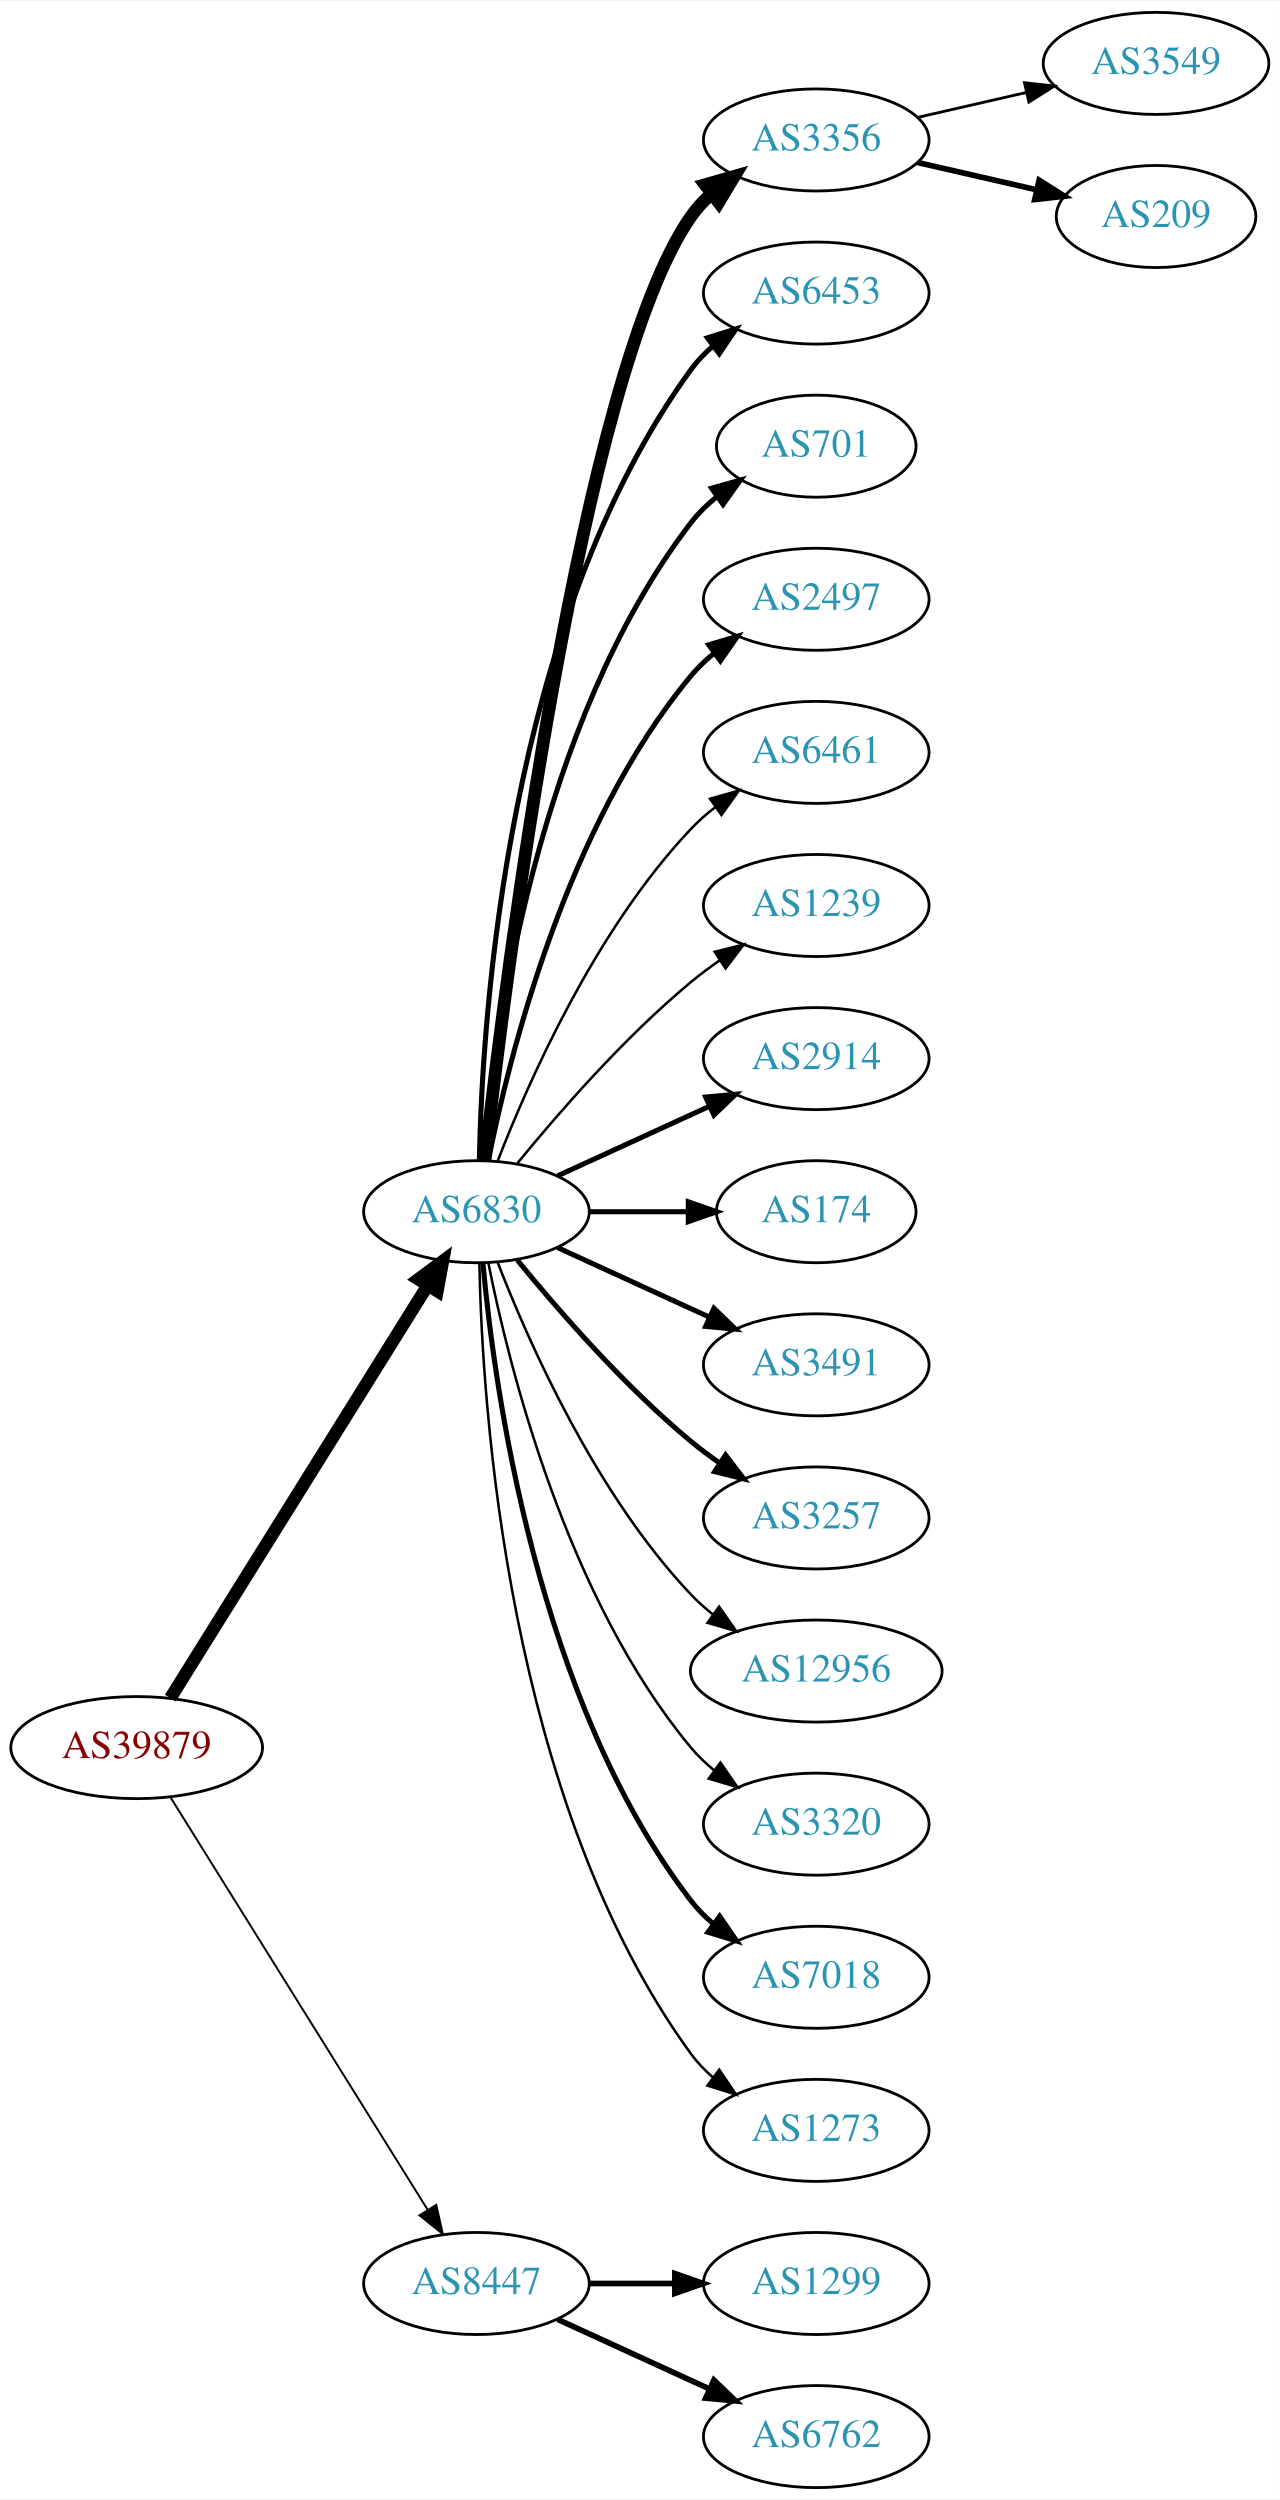
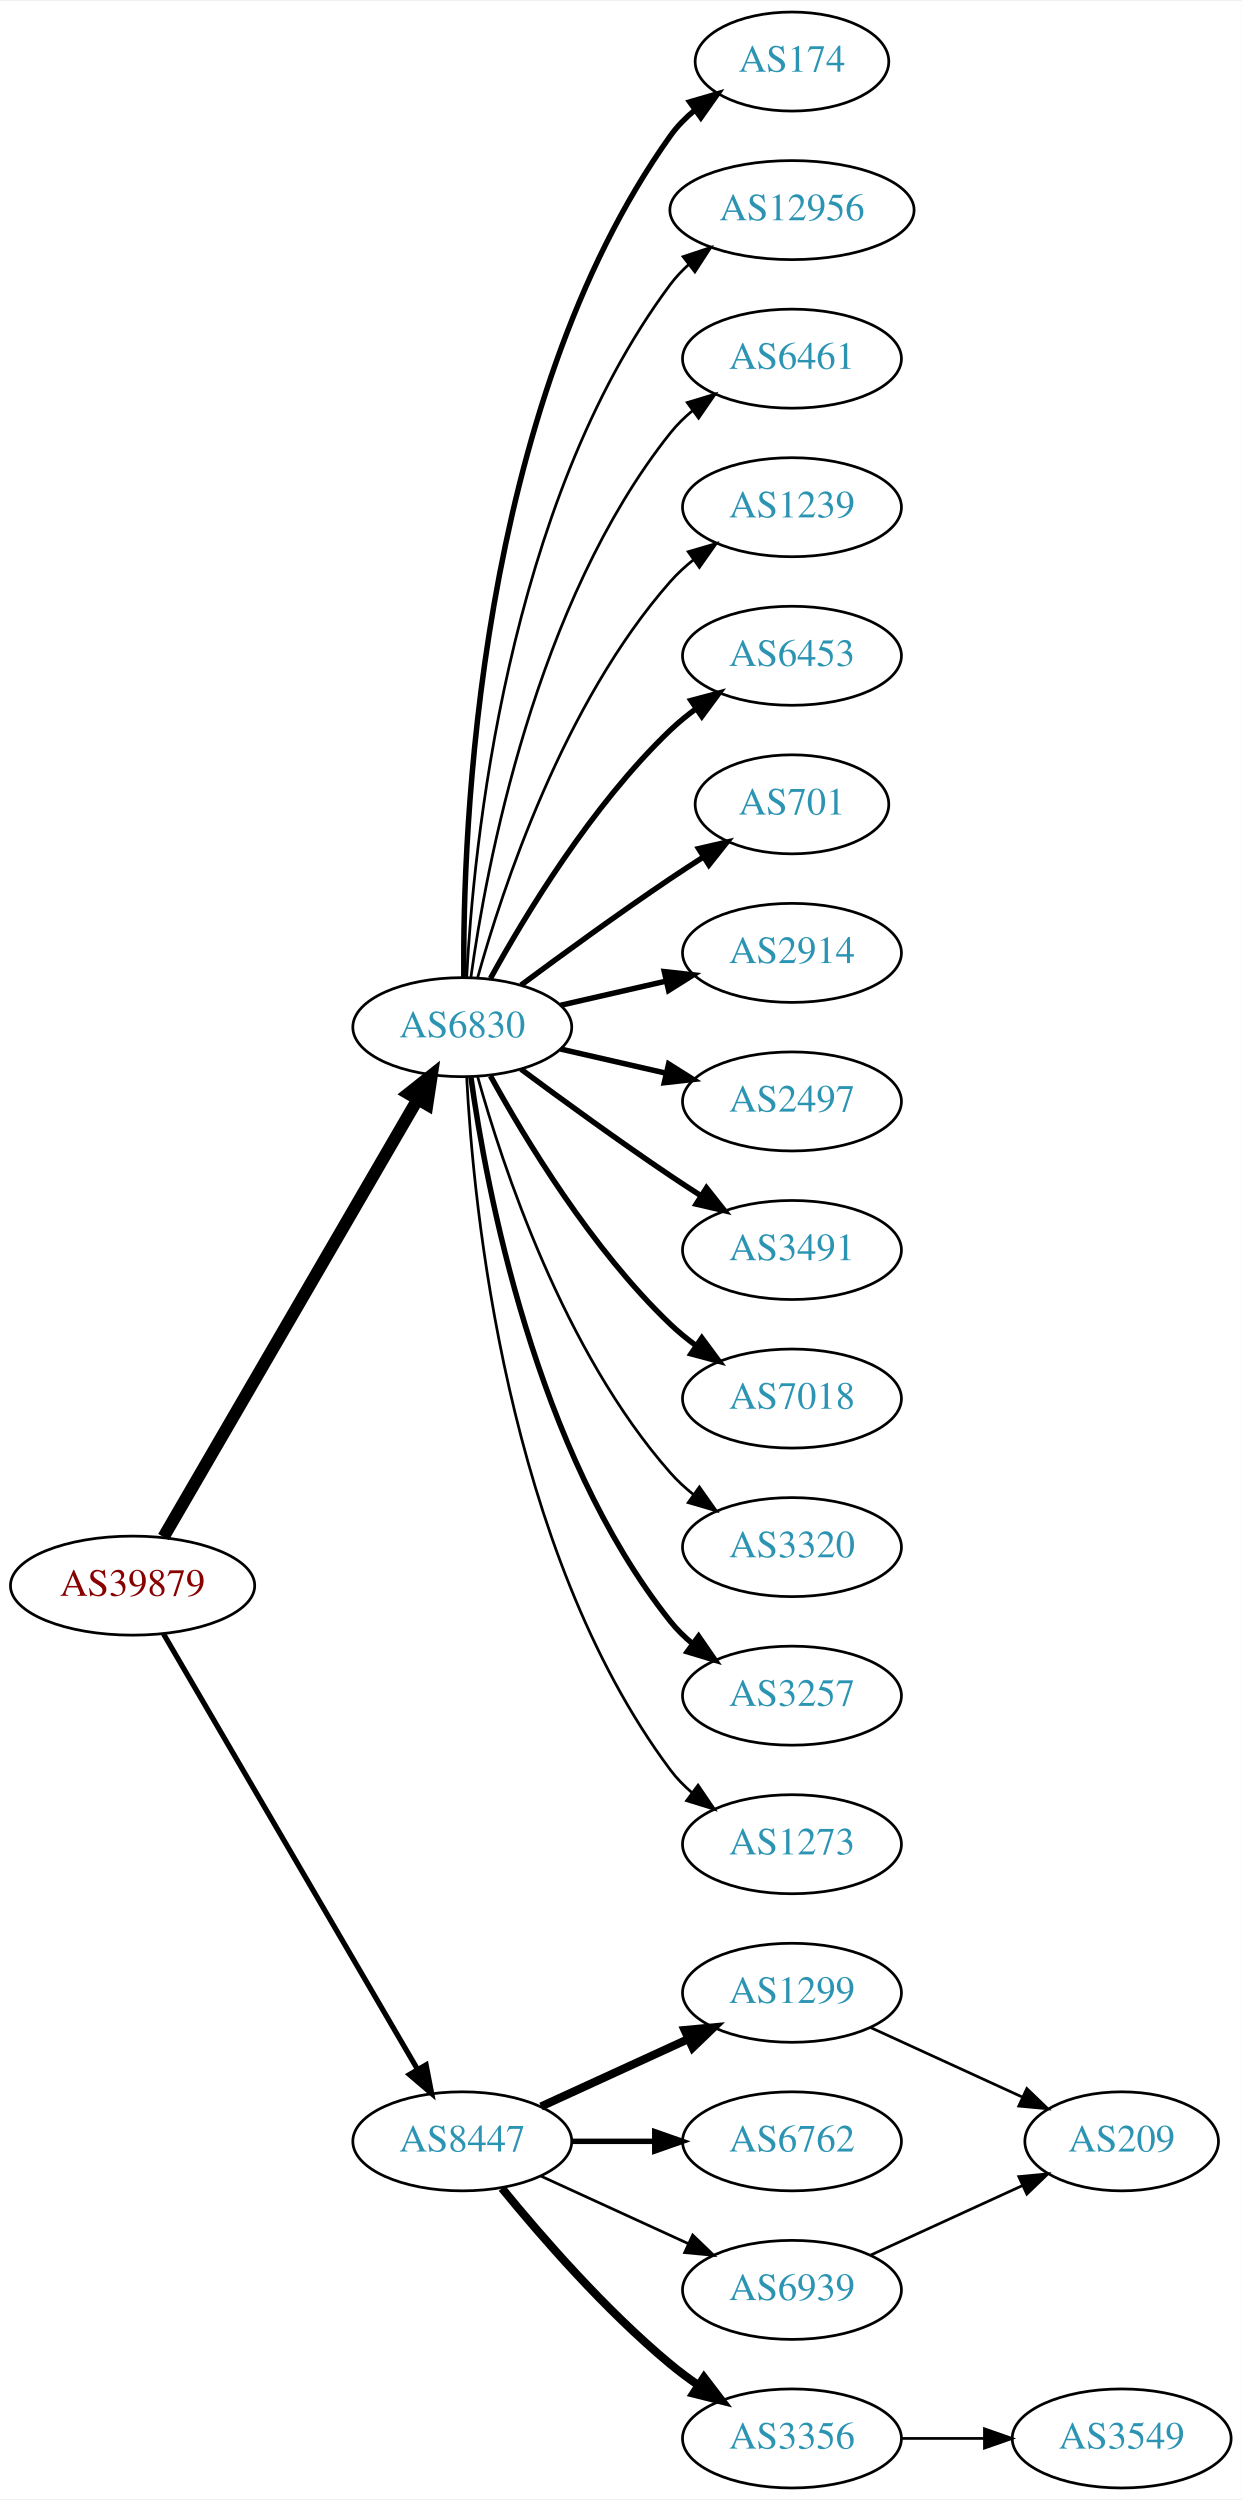
- <svg xmlns="http://www.w3.org/2000/svg" xmlns:xlink="http://www.w3.org/1999/xlink" width="451pt" height="881pt" viewBox="0.00 0.00 451.37 881.00">
-   <g id="graph0" class="graph" transform="scale(1 1) rotate(0) translate(4 877)">
-     <polygon fill="white" stroke="none" points="-4,4 -4,-877 447.37,-877 447.37,4 -4,4" />
+ <svg xmlns="http://www.w3.org/2000/svg" xmlns:xlink="http://www.w3.org/1999/xlink" width="451pt" height="908pt" viewBox="0.00 0.00 451.37 908.00">
+   <g id="graph0" class="graph" transform="scale(1 1) rotate(0) translate(4 904)">
+     <polygon fill="white" stroke="none" points="-4,4 -4,-904 447.37,-904 447.37,4 -4,4" />
    <g id="node1" class="node">
      <g id="a_node1">
        <a xlink:href="/asn/39879" xlink:title="AS39879 ~ SVC-AS [AT]">
-           <ellipse fill="#ffffff" stroke="black" cx="44.196" cy="-261" rx="44.393" ry="18" />
-           <text text-anchor="middle" x="44.196" y="-257.3" font-family="Times,serif" font-size="14.00" fill="#880000">AS39879</text>
+           <ellipse fill="#ffffff" stroke="black" cx="44.196" cy="-328" rx="44.393" ry="18" />
+           <text text-anchor="middle" x="44.196" y="-324.3" font-family="Times,serif" font-size="14.00" fill="#880000">AS39879</text>
        </a>
      </g>
    </g>
    <g id="node2" class="node">
      <g id="a_node2">
        <a xlink:href="/asn/6830" xlink:title="AS6830 ~ LGI-UPC [AT]">
-           <ellipse fill="#ffffff" stroke="black" cx="164.039" cy="-450" rx="39.794" ry="18" />
-           <text text-anchor="middle" x="164.039" y="-446.3" font-family="Times,serif" font-size="14.00" fill="#2c94b3">AS6830</text>
+           <ellipse fill="#ffffff" stroke="black" cx="164.039" cy="-531" rx="39.794" ry="18" />
+           <text text-anchor="middle" x="164.039" y="-527.3" font-family="Times,serif" font-size="14.00" fill="#2c94b3">AS6830</text>
        </a>
      </g>
    </g>
    <g id="edge1" class="edge">
-       <path fill="none" stroke="black" stroke-width="4.5" d="M56.071,-278.442C76.855,-311.775 122.315,-384.686 146.744,-423.866" />
-       <polygon fill="black" stroke="black" stroke-width="4.5" points="143.558,-426.198 152.19,-432.6 150.24,-422.031 143.558,-426.198" />
+       <path fill="none" stroke="black" stroke-width="4.5" d="M55.448,-345.66C76.219,-381.442 123.368,-462.661 147.77,-504.697" />
+       <polygon fill="black" stroke="black" stroke-width="4.5" points="144.469,-506.854 152.895,-513.526 151.279,-502.9 144.469,-506.854" />
    </g>
    <g id="node3" class="node">
      <g id="a_node3">
        <a xlink:href="/asn/8447" xlink:title="AS8447 ~ A1 Telekom Austria AG [AT]">
-           <ellipse fill="#ffffff" stroke="black" cx="164.039" cy="-72" rx="39.794" ry="18" />
-           <text text-anchor="middle" x="164.039" y="-68.3" font-family="Times,serif" font-size="14.00" fill="#2c94b3">AS8447</text>
+           <ellipse fill="#ffffff" stroke="black" cx="164.039" cy="-126" rx="39.794" ry="18" />
+           <text text-anchor="middle" x="164.039" y="-122.3" font-family="Times,serif" font-size="14.00" fill="#2c94b3">AS8447</text>
        </a>
      </g>
    </g>
    <g id="edge2" class="edge">
-       <path fill="none" stroke="black" stroke-width="0.692" d="M56.071,-243.558C76.855,-210.225 122.315,-137.314 146.744,-98.134" />
-       <polygon fill="black" stroke="black" stroke-width="0.692" points="149.869,-99.737 152.19,-89.4 143.929,-96.034 149.869,-99.737" />
+       <path fill="none" stroke="black" stroke-width="1.929" d="M55.448,-310.427C76.219,-274.821 123.368,-194.002 147.77,-152.173" />
+       <polygon fill="black" stroke="black" stroke-width="1.929" points="150.879,-153.79 152.895,-143.388 144.832,-150.262 150.879,-153.79" />
    </g>
    <g id="node4" class="node">
      <g id="a_node4">
-         <a xlink:href="/asn/3356" xlink:title="AS3356 ~ Level 3 Parent, LLC [US]">
-           <ellipse fill="#ffffff" stroke="black" cx="283.881" cy="-828" rx="39.794" ry="18" />
-           <text text-anchor="middle" x="283.881" y="-824.3" font-family="Times,serif" font-size="14.00" fill="#2c94b3">AS3356</text>
+         <a xlink:href="/asn/174" xlink:title="AS174 ~ Cogent Communications [US]">
+           <ellipse fill="#ffffff" stroke="black" cx="283.881" cy="-882" rx="35.194" ry="18" />
+           <text text-anchor="middle" x="283.881" y="-878.3" font-family="Times,serif" font-size="14.00" fill="#2c94b3">AS174</text>
        </a>
      </g>
    </g>
    <g id="edge3" class="edge">
-       <path fill="none" stroke="black" stroke-width="4.5" d="M167.009,-468.101C174.237,-531.928 200.915,-745.628 239.685,-801 241.663,-803.825 244.041,-806.416 246.652,-808.779" />
-       <polygon fill="black" stroke="black" stroke-width="4.5" points="244.678,-812.228 255.01,-815.188 249.47,-805.979 244.678,-812.228" />
+       <path fill="none" stroke="black" stroke-width="2" d="M164.587,-549.063C164.168,-601.503 169.322,-756.293 239.685,-855 242.168,-858.484 245.256,-861.615 248.63,-864.402" />
+       <polygon fill="black" stroke="black" stroke-width="2" points="246.702,-867.326 256.875,-870.287 250.769,-861.629 246.702,-867.326" />
    </g>
    <g id="node5" class="node">
      <g id="a_node5">
-         <a xlink:href="/asn/6453" xlink:title="AS6453 ~ TATA COMMUNICATIONS (AMERICA) INC [US]">
-           <ellipse fill="#ffffff" stroke="black" cx="283.881" cy="-774" rx="39.794" ry="18" />
-           <text text-anchor="middle" x="283.881" y="-770.3" font-family="Times,serif" font-size="14.00" fill="#2c94b3">AS6453</text>
+         <a xlink:href="/asn/12956" xlink:title="AS12956 ~ TELXIUS [ES]">
+           <ellipse fill="#ffffff" stroke="black" cx="283.881" cy="-828" rx="44.393" ry="18" />
+           <text text-anchor="middle" x="283.881" y="-824.3" font-family="Times,serif" font-size="14.00" fill="#2c94b3">AS12956</text>
        </a>
      </g>
    </g>
    <g id="edge4" class="edge">
-       <path fill="none" stroke="black" stroke-width="1.8" d="M165.071,-468.337C166.044,-518.079 174.763,-657.806 239.685,-747 241.897,-750.039 244.565,-752.813 247.477,-755.326" />
-       <polygon fill="black" stroke="black" stroke-width="1.8" points="245.495,-758.214 255.608,-761.373 249.672,-752.597 245.495,-758.214" />
+       <path fill="none" stroke="black" d="M165.63,-549.023C168.007,-595.412 179.925,-720.893 239.685,-801 241.642,-803.623 243.935,-806.051 246.427,-808.287" />
+       <polygon fill="black" stroke="black" points="244.307,-811.072 254.36,-814.418 248.588,-805.534 244.307,-811.072" />
    </g>
    <g id="node6" class="node">
      <g id="a_node6">
-         <a xlink:href="/asn/701" xlink:title="AS701 ~ UUNET [US]">
-           <ellipse fill="#ffffff" stroke="black" cx="283.881" cy="-720" rx="35.194" ry="18" />
-           <text text-anchor="middle" x="283.881" y="-716.3" font-family="Times,serif" font-size="14.00" fill="#2c94b3">AS701</text>
+         <a xlink:href="/asn/6461" xlink:title="AS6461 ~ Zayo Bandwidth [US]">
+           <ellipse fill="#ffffff" stroke="black" cx="283.881" cy="-774" rx="39.794" ry="18" />
+           <text text-anchor="middle" x="283.881" y="-770.3" font-family="Times,serif" font-size="14.00" fill="#2c94b3">AS6461</text>
        </a>
      </g>
    </g>
    <g id="edge5" class="edge">
-       <path fill="none" stroke="black" stroke-width="1.8" d="M166.323,-468.117C170.221,-511.332 185.238,-622.131 239.685,-693 242.292,-696.393 245.455,-699.467 248.873,-702.223" />
-       <polygon fill="black" stroke="black" stroke-width="1.8" points="246.976,-705.168 257.164,-708.073 251.011,-699.448 246.976,-705.168" />
+       <path fill="none" stroke="black" d="M167.178,-549.17C172.678,-588.974 190.504,-685.233 239.685,-747 242.026,-749.94 244.781,-752.649 247.747,-755.121" />
+       <polygon fill="black" stroke="black" points="245.812,-758.042 255.953,-761.11 249.939,-752.388 245.812,-758.042" />
    </g>
    <g id="node7" class="node">
      <g id="a_node7">
-         <a xlink:href="/asn/2497" xlink:title="AS2497 ~ Internet Initiative Japan Inc. [JP]">
-           <ellipse fill="#ffffff" stroke="black" cx="283.881" cy="-666" rx="39.794" ry="18" />
-           <text text-anchor="middle" x="283.881" y="-662.3" font-family="Times,serif" font-size="14.00" fill="#2c94b3">AS2497</text>
+         <a xlink:href="/asn/1239" xlink:title="AS1239 ~ Sprint [US]">
+           <ellipse fill="#ffffff" stroke="black" cx="283.881" cy="-720" rx="39.794" ry="18" />
+           <text text-anchor="middle" x="283.881" y="-716.3" font-family="Times,serif" font-size="14.00" fill="#2c94b3">AS1239</text>
        </a>
      </g>
    </g>
    <g id="edge6" class="edge">
-       <path fill="none" stroke="black" stroke-width="1.8" d="M168.237,-468.073C175.401,-504.141 195.675,-586.125 239.685,-639 242.09,-641.889 244.886,-644.563 247.879,-647.013" />
-       <polygon fill="black" stroke="black" stroke-width="1.8" points="245.967,-649.95 256.122,-652.973 250.069,-644.277 245.967,-649.95" />
+       <path fill="none" stroke="black" d="M169.612,-548.946C178.517,-580.995 200.801,-648.842 239.685,-693 242.169,-695.821 245.019,-698.449 248.044,-700.871" />
+       <polygon fill="black" stroke="black" points="246.162,-703.828 256.334,-706.791 250.23,-698.131 246.162,-703.828" />
    </g>
    <g id="node8" class="node">
      <g id="a_node8">
-         <a xlink:href="/asn/6461" xlink:title="AS6461 ~ Zayo Bandwidth [US]">
-           <ellipse fill="#ffffff" stroke="black" cx="283.881" cy="-612" rx="39.794" ry="18" />
-           <text text-anchor="middle" x="283.881" y="-608.3" font-family="Times,serif" font-size="14.00" fill="#2c94b3">AS6461</text>
+         <a xlink:href="/asn/6453" xlink:title="AS6453 ~ TATA COMMUNICATIONS (AMERICA) INC [US]">
+           <ellipse fill="#ffffff" stroke="black" cx="283.881" cy="-666" rx="39.794" ry="18" />
+           <text text-anchor="middle" x="283.881" y="-662.3" font-family="Times,serif" font-size="14.00" fill="#2c94b3">AS6453</text>
        </a>
      </g>
    </g>
    <g id="edge7" class="edge">
-       <path fill="none" stroke="black" stroke-width="0.9" d="M171.562,-467.994C182.312,-495.728 205.969,-549.429 239.685,-585 242.271,-587.728 245.188,-590.294 248.257,-592.677" />
-       <polygon fill="black" stroke="black" stroke-width="0.9" points="246.411,-595.658 256.605,-598.543 250.435,-589.93 246.411,-595.658" />
+       <path fill="none" stroke="black" stroke-width="2" d="M174.28,-548.713C186.825,-571.561 211.002,-611.611 239.685,-639 242.553,-641.739 245.742,-644.347 249.051,-646.785" />
+       <polygon fill="black" stroke="black" stroke-width="2" points="247.175,-649.742 257.411,-652.477 251.114,-643.956 247.175,-649.742" />
    </g>
    <g id="node9" class="node">
      <g id="a_node9">
-         <a xlink:href="/asn/1239" xlink:title="AS1239 ~ Sprint [US]">
-           <ellipse fill="#ffffff" stroke="black" cx="283.881" cy="-558" rx="39.794" ry="18" />
-           <text text-anchor="middle" x="283.881" y="-554.3" font-family="Times,serif" font-size="14.00" fill="#2c94b3">AS1239</text>
+         <a xlink:href="/asn/701" xlink:title="AS701 ~ UUNET [US]">
+           <ellipse fill="#ffffff" stroke="black" cx="283.881" cy="-612" rx="35.194" ry="18" />
+           <text text-anchor="middle" x="283.881" y="-608.3" font-family="Times,serif" font-size="14.00" fill="#2c94b3">AS701</text>
        </a>
      </g>
    </g>
    <g id="edge8" class="edge">
-       <path fill="none" stroke="black" stroke-width="0.9" d="M178.458,-467.065C192.572,-484.375 215.987,-511.345 239.685,-531 242.901,-533.668 246.402,-536.27 249.972,-538.741" />
-       <polygon fill="black" stroke="black" stroke-width="0.9" points="248.05,-541.666 258.329,-544.236 251.896,-535.817 248.05,-541.666" />
+       <path fill="none" stroke="black" stroke-width="2" d="M185.369,-546.277C200.231,-557.304 220.976,-572.407 239.685,-585 243.502,-587.569 247.552,-590.21 251.583,-592.786" />
+       <polygon fill="black" stroke="black" stroke-width="2" points="249.952,-595.895 260.277,-598.271 253.687,-589.975 249.952,-595.895" />
    </g>
    <g id="node10" class="node">
      <g id="a_node10">
        <a xlink:href="/asn/2914" xlink:title="AS2914 ~ NTT America, Inc. [US]">
-           <ellipse fill="#ffffff" stroke="black" cx="283.881" cy="-504" rx="39.794" ry="18" />
-           <text text-anchor="middle" x="283.881" y="-500.3" font-family="Times,serif" font-size="14.00" fill="#2c94b3">AS2914</text>
+           <ellipse fill="#ffffff" stroke="black" cx="283.881" cy="-558" rx="39.794" ry="18" />
+           <text text-anchor="middle" x="283.881" y="-554.3" font-family="Times,serif" font-size="14.00" fill="#2c94b3">AS2914</text>
        </a>
      </g>
    </g>
    <g id="edge9" class="edge">
-       <path fill="none" stroke="black" stroke-width="1.8" d="M192.667,-462.661C208.624,-469.973 228.895,-479.261 246.178,-487.181" />
-       <polygon fill="black" stroke="black" stroke-width="1.8" points="244.876,-490.435 255.425,-491.419 247.793,-484.071 244.876,-490.435" />
+       <path fill="none" stroke="black" stroke-width="2" d="M199.758,-538.955C211.758,-541.704 225.379,-544.825 238.071,-547.733" />
+       <polygon fill="black" stroke="black" stroke-width="2" points="237.474,-551.187 248.003,-550.009 239.037,-544.364 237.474,-551.187" />
    </g>
    <g id="node11" class="node">
      <g id="a_node11">
-         <a xlink:href="/asn/174" xlink:title="AS174 ~ Cogent Communications [US]">
-           <ellipse fill="#ffffff" stroke="black" cx="283.881" cy="-450" rx="35.194" ry="18" />
-           <text text-anchor="middle" x="283.881" y="-446.3" font-family="Times,serif" font-size="14.00" fill="#2c94b3">AS174</text>
+         <a xlink:href="/asn/2497" xlink:title="AS2497 ~ Internet Initiative Japan Inc. [JP]">
+           <ellipse fill="#ffffff" stroke="black" cx="283.881" cy="-504" rx="39.794" ry="18" />
+           <text text-anchor="middle" x="283.881" y="-500.3" font-family="Times,serif" font-size="14.00" fill="#2c94b3">AS2497</text>
        </a>
      </g>
    </g>
    <g id="edge10" class="edge">
-       <path fill="none" stroke="black" stroke-width="1.8" d="M203.951,-450C215.038,-450 227.198,-450 238.58,-450" />
-       <polygon fill="black" stroke="black" stroke-width="1.8" points="238.762,-453.5 248.762,-450 238.762,-446.5 238.762,-453.5" />
+       <path fill="none" stroke="black" stroke-width="2" d="M199.758,-523.045C211.758,-520.296 225.379,-517.175 238.071,-514.267" />
+       <polygon fill="black" stroke="black" stroke-width="2" points="239.037,-517.636 248.003,-511.991 237.474,-510.813 239.037,-517.636" />
    </g>
    <g id="node12" class="node">
      <g id="a_node12">
        <a xlink:href="/asn/3491" xlink:title="AS3491 ~ PCCW Global, Inc. [US]">
-           <ellipse fill="#ffffff" stroke="black" cx="283.881" cy="-396" rx="39.794" ry="18" />
-           <text text-anchor="middle" x="283.881" y="-392.3" font-family="Times,serif" font-size="14.00" fill="#2c94b3">AS3491</text>
+           <ellipse fill="#ffffff" stroke="black" cx="283.881" cy="-450" rx="39.794" ry="18" />
+           <text text-anchor="middle" x="283.881" y="-446.3" font-family="Times,serif" font-size="14.00" fill="#2c94b3">AS3491</text>
        </a>
      </g>
    </g>
    <g id="edge11" class="edge">
-       <path fill="none" stroke="black" stroke-width="1.8" d="M192.667,-437.339C208.624,-430.027 228.895,-420.739 246.178,-412.819" />
-       <polygon fill="black" stroke="black" stroke-width="1.8" points="247.793,-415.929 255.425,-408.581 244.876,-409.565 247.793,-415.929" />
+       <path fill="none" stroke="black" stroke-width="2" d="M185.369,-515.723C200.231,-504.696 220.976,-489.593 239.685,-477 243.234,-474.611 246.984,-472.161 250.733,-469.758" />
+       <polygon fill="black" stroke="black" stroke-width="2" points="252.801,-472.591 259.381,-464.288 249.059,-466.675 252.801,-472.591" />
    </g>
    <g id="node13" class="node">
      <g id="a_node13">
-         <a xlink:href="/asn/3257" xlink:title="AS3257 ~ GTT [DE]">
-           <ellipse fill="#ffffff" stroke="black" cx="283.881" cy="-342" rx="39.794" ry="18" />
-           <text text-anchor="middle" x="283.881" y="-338.3" font-family="Times,serif" font-size="14.00" fill="#2c94b3">AS3257</text>
+         <a xlink:href="/asn/7018" xlink:title="AS7018 ~ AT&amp;T Services, Inc. [US]">
+           <ellipse fill="#ffffff" stroke="black" cx="283.881" cy="-396" rx="39.794" ry="18" />
+           <text text-anchor="middle" x="283.881" y="-392.3" font-family="Times,serif" font-size="14.00" fill="#2c94b3">AS7018</text>
        </a>
      </g>
    </g>
    <g id="edge12" class="edge">
-       <path fill="none" stroke="black" stroke-width="1.8" d="M178.458,-432.935C192.572,-415.625 215.987,-388.655 239.685,-369 242.901,-366.332 246.402,-363.73 249.972,-361.259" />
-       <polygon fill="black" stroke="black" stroke-width="1.8" points="251.896,-364.183 258.329,-355.764 248.05,-358.334 251.896,-364.183" />
+       <path fill="none" stroke="black" stroke-width="2" d="M174.28,-513.287C186.825,-490.439 211.002,-450.389 239.685,-423 242.553,-420.261 245.742,-417.653 249.051,-415.215" />
+       <polygon fill="black" stroke="black" stroke-width="2" points="251.114,-418.044 257.411,-409.523 247.175,-412.258 251.114,-418.044" />
    </g>
    <g id="node14" class="node">
      <g id="a_node14">
-         <a xlink:href="/asn/12956" xlink:title="AS12956 ~ TELXIUS [ES]">
-           <ellipse fill="#ffffff" stroke="black" cx="283.881" cy="-288" rx="44.393" ry="18" />
-           <text text-anchor="middle" x="283.881" y="-284.3" font-family="Times,serif" font-size="14.00" fill="#2c94b3">AS12956</text>
+         <a xlink:href="/asn/3320" xlink:title="AS3320 ~ DTAG [DE]">
+           <ellipse fill="#ffffff" stroke="black" cx="283.881" cy="-342" rx="39.794" ry="18" />
+           <text text-anchor="middle" x="283.881" y="-338.3" font-family="Times,serif" font-size="14.00" fill="#2c94b3">AS3320</text>
        </a>
      </g>
    </g>
    <g id="edge13" class="edge">
-       <path fill="none" stroke="black" stroke-width="0.9" d="M171.562,-432.006C182.312,-404.272 205.969,-350.571 239.685,-315 242.069,-312.485 244.736,-310.107 247.542,-307.883" />
-       <polygon fill="black" stroke="black" stroke-width="0.9" points="249.611,-310.707 255.704,-302.039 245.535,-305.015 249.611,-310.707" />
+       <path fill="none" stroke="black" d="M169.612,-513.054C178.517,-481.005 200.801,-413.158 239.685,-369 242.169,-366.179 245.019,-363.551 248.044,-361.129" />
+       <polygon fill="black" stroke="black" points="250.23,-363.869 256.334,-355.209 246.162,-358.172 250.23,-363.869" />
    </g>
    <g id="node15" class="node">
      <g id="a_node15">
-         <a xlink:href="/asn/3320" xlink:title="AS3320 ~ DTAG [DE]">
-           <ellipse fill="#ffffff" stroke="black" cx="283.881" cy="-234" rx="39.794" ry="18" />
-           <text text-anchor="middle" x="283.881" y="-230.3" font-family="Times,serif" font-size="14.00" fill="#2c94b3">AS3320</text>
+         <a xlink:href="/asn/3257" xlink:title="AS3257 ~ GTT [DE]">
+           <ellipse fill="#ffffff" stroke="black" cx="283.881" cy="-288" rx="39.794" ry="18" />
+           <text text-anchor="middle" x="283.881" y="-284.3" font-family="Times,serif" font-size="14.00" fill="#2c94b3">AS3257</text>
        </a>
      </g>
    </g>
    <g id="edge14" class="edge">
-       <path fill="none" stroke="black" stroke-width="0.9" d="M168.237,-431.927C175.401,-395.859 195.675,-313.875 239.685,-261 242.09,-258.111 244.886,-255.437 247.879,-252.987" />
-       <polygon fill="black" stroke="black" stroke-width="0.9" points="250.069,-255.723 256.122,-247.027 245.967,-250.05 250.069,-255.723" />
+       <path fill="none" stroke="black" stroke-width="2" d="M167.178,-512.83C172.678,-473.026 190.504,-376.767 239.685,-315 242.026,-312.06 244.781,-309.351 247.747,-306.879" />
+       <polygon fill="black" stroke="black" stroke-width="2" points="249.939,-309.612 255.953,-300.89 245.812,-303.958 249.939,-309.612" />
    </g>
    <g id="node16" class="node">
      <g id="a_node16">
-         <a xlink:href="/asn/7018" xlink:title="AS7018 ~ AT&amp;T Services, Inc. [US]">
-           <ellipse fill="#ffffff" stroke="black" cx="283.881" cy="-180" rx="39.794" ry="18" />
-           <text text-anchor="middle" x="283.881" y="-176.3" font-family="Times,serif" font-size="14.00" fill="#2c94b3">AS7018</text>
+         <a xlink:href="/asn/1273" xlink:title="AS1273 ~ Vodafone Group PLC [EU]">
+           <ellipse fill="#ffffff" stroke="black" cx="283.881" cy="-234" rx="39.794" ry="18" />
+           <text text-anchor="middle" x="283.881" y="-230.3" font-family="Times,serif" font-size="14.00" fill="#2c94b3">AS1273</text>
        </a>
      </g>
    </g>
    <g id="edge15" class="edge">
-       <path fill="none" stroke="black" stroke-width="1.8" d="M166.323,-431.883C170.221,-388.668 185.238,-277.869 239.685,-207 241.975,-204.019 244.695,-201.284 247.639,-198.795" />
-       <polygon fill="black" stroke="black" stroke-width="1.8" points="249.833,-201.527 255.816,-192.782 245.686,-195.887 249.833,-201.527" />
+       <path fill="none" stroke="black" d="M165.63,-512.977C168.007,-466.588 179.925,-341.107 239.685,-261 241.933,-257.987 244.624,-255.231 247.551,-252.728" />
+       <polygon fill="black" stroke="black" points="249.746,-255.458 255.702,-246.697 245.582,-249.831 249.746,-255.458" />
    </g>
    <g id="node17" class="node">
      <g id="a_node17">
-         <a xlink:href="/asn/1273" xlink:title="AS1273 ~ Vodafone Group PLC [EU]">
+         <a xlink:href="/asn/1299" xlink:title="AS1299 ~ Telia Carrier [EU]">
+           <ellipse fill="#ffffff" stroke="black" cx="283.881" cy="-180" rx="39.794" ry="18" />
+           <text text-anchor="middle" x="283.881" y="-176.3" font-family="Times,serif" font-size="14.00" fill="#2c94b3">AS1299</text>
+         </a>
+       </g>
+     </g>
+     <g id="edge16" class="edge">
+       <path fill="none" stroke="black" stroke-width="3" d="M192.667,-138.661C208.624,-145.973 228.895,-155.261 246.178,-163.181" />
+       <polygon fill="black" stroke="black" stroke-width="3" points="244.876,-166.435 255.425,-167.419 247.793,-160.071 244.876,-166.435" />
+     </g>
+     <g id="node18" class="node">
+       <g id="a_node18">
+         <a xlink:href="/asn/6762" xlink:title="AS6762 ~ TELECOM ITALIA SPARKLE S.p.A. [IT]">
          <ellipse fill="#ffffff" stroke="black" cx="283.881" cy="-126" rx="39.794" ry="18" />
-           <text text-anchor="middle" x="283.881" y="-122.3" font-family="Times,serif" font-size="14.00" fill="#2c94b3">AS1273</text>
-         </a>
-       </g>
-     </g>
-     <g id="edge16" class="edge">
-       <path fill="none" stroke="black" stroke-width="0.9" d="M165.071,-431.663C166.044,-381.921 174.763,-242.194 239.685,-153 241.897,-149.961 244.565,-147.187 247.477,-144.674" />
-       <polygon fill="black" stroke="black" stroke-width="0.9" points="249.672,-147.403 255.608,-138.627 245.495,-141.786 249.672,-147.403" />
+           <text text-anchor="middle" x="283.881" y="-122.3" font-family="Times,serif" font-size="14.00" fill="#2c94b3">AS6762</text>
+         </a>
+       </g>
+     </g>
+     <g id="edge17" class="edge">
+       <path fill="none" stroke="black" stroke-width="2" d="M203.951,-126C213.505,-126 223.854,-126 233.817,-126" />
+       <polygon fill="black" stroke="black" stroke-width="2" points="234.009,-129.5 244.009,-126 234.009,-122.5 234.009,-129.5" />
+     </g>
+     <g id="node19" class="node">
+       <g id="a_node19">
+         <a xlink:href="/asn/3356" xlink:title="AS3356 ~ Level 3 Parent, LLC [US]">
+           <ellipse fill="#ffffff" stroke="black" cx="283.881" cy="-18" rx="39.794" ry="18" />
+           <text text-anchor="middle" x="283.881" y="-14.3" font-family="Times,serif" font-size="14.00" fill="#2c94b3">AS3356</text>
+         </a>
+       </g>
+     </g>
+     <g id="edge18" class="edge">
+       <path fill="none" stroke="black" stroke-width="3" d="M178.458,-108.935C192.572,-91.625 215.987,-64.655 239.685,-45 242.901,-42.332 246.402,-39.73 249.972,-37.259" />
+       <polygon fill="black" stroke="black" stroke-width="3" points="251.896,-40.183 258.329,-31.764 248.05,-34.334 251.896,-40.183" />
    </g>
    <g id="node20" class="node">
      <g id="a_node20">
-         <a xlink:href="/asn/1299" xlink:title="AS1299 ~ Telia Carrier [EU]">
+         <a xlink:href="/asn/6939" xlink:title="AS6939 ~ Hurricane Electric LLC [US]">
          <ellipse fill="#ffffff" stroke="black" cx="283.881" cy="-72" rx="39.794" ry="18" />
-           <text text-anchor="middle" x="283.881" y="-68.3" font-family="Times,serif" font-size="14.00" fill="#2c94b3">AS1299</text>
+           <text text-anchor="middle" x="283.881" y="-68.3" font-family="Times,serif" font-size="14.00" fill="#2c94b3">AS6939</text>
        </a>
      </g>
    </g>
    <g id="edge19" class="edge">
-       <path fill="none" stroke="black" stroke-width="2" d="M203.951,-72C213.505,-72 223.854,-72 233.817,-72" />
-       <polygon fill="black" stroke="black" stroke-width="2" points="234.009,-75.5 244.009,-72 234.009,-68.5 234.009,-75.5" />
+       <path fill="none" stroke="black" d="M192.667,-113.339C208.624,-106.027 228.895,-96.739 246.178,-88.819" />
+       <polygon fill="black" stroke="black" points="247.793,-91.929 255.425,-84.581 244.876,-85.565 247.793,-91.929" />
+     </g>
+     <g id="node22" class="node">
+       <g id="a_node22">
+         <a xlink:href="/asn/209" xlink:title="AS209 ~ CenturyLink Communications, LLC [US]">
+           <ellipse fill="#ffffff" stroke="black" cx="403.724" cy="-126" rx="35.194" ry="18" />
+           <text text-anchor="middle" x="403.724" y="-122.3" font-family="Times,serif" font-size="14.00" fill="#2c94b3">AS209</text>
+         </a>
+       </g>
+     </g>
+     <g id="edge21" class="edge">
+       <path fill="none" stroke="black" d="M312.51,-167.339C328.926,-159.817 349.908,-150.202 367.505,-142.139" />
+       <polygon fill="black" stroke="black" points="369.249,-145.189 376.882,-137.842 366.333,-138.826 369.249,-145.189" />
    </g>
    <g id="node21" class="node">
      <g id="a_node21">
-         <a xlink:href="/asn/6762" xlink:title="AS6762 ~ TELECOM ITALIA SPARKLE S.p.A. [IT]">
-           <ellipse fill="#ffffff" stroke="black" cx="283.881" cy="-18" rx="39.794" ry="18" />
-           <text text-anchor="middle" x="283.881" y="-14.3" font-family="Times,serif" font-size="14.00" fill="#2c94b3">AS6762</text>
+         <a xlink:href="/asn/3549" xlink:title="AS3549 ~ Level 3 Parent, LLC [US]">
+           <ellipse fill="#ffffff" stroke="black" cx="403.724" cy="-18" rx="39.794" ry="18" />
+           <text text-anchor="middle" x="403.724" y="-14.3" font-family="Times,serif" font-size="14.00" fill="#2c94b3">AS3549</text>
        </a>
      </g>
    </g>
    <g id="edge20" class="edge">
-       <path fill="none" stroke="black" stroke-width="2" d="M192.667,-59.339C208.624,-52.027 228.895,-42.739 246.178,-34.819" />
-       <polygon fill="black" stroke="black" stroke-width="2" points="247.793,-37.929 255.425,-30.581 244.876,-31.565 247.793,-37.929" />
-     </g>
-     <g id="node18" class="node">
-       <g id="a_node18">
-         <a xlink:href="/asn/3549" xlink:title="AS3549 ~ Level 3 Parent, LLC [US]">
-           <ellipse fill="#ffffff" stroke="black" cx="403.724" cy="-855" rx="39.794" ry="18" />
-           <text text-anchor="middle" x="403.724" y="-851.3" font-family="Times,serif" font-size="14.00" fill="#2c94b3">AS3549</text>
-         </a>
-       </g>
-     </g>
-     <g id="edge17" class="edge">
-       <path fill="none" stroke="black" d="M319.6,-835.955C331.6,-838.704 345.221,-841.825 357.914,-844.733" />
-       <polygon fill="black" stroke="black" points="357.316,-848.187 367.845,-847.009 358.88,-841.364 357.316,-848.187" />
-     </g>
-     <g id="node19" class="node">
-       <g id="a_node19">
-         <a xlink:href="/asn/209" xlink:title="AS209 ~ CenturyLink Communications, LLC [US]">
-           <ellipse fill="#ffffff" stroke="black" cx="403.724" cy="-801" rx="35.194" ry="18" />
-           <text text-anchor="middle" x="403.724" y="-797.3" font-family="Times,serif" font-size="14.00" fill="#2c94b3">AS209</text>
-         </a>
-       </g>
-     </g>
-     <g id="edge18" class="edge">
-       <path fill="none" stroke="black" stroke-width="2" d="M319.6,-820.045C332.693,-817.045 347.715,-813.604 361.356,-810.478" />
-       <polygon fill="black" stroke="black" stroke-width="2" points="362.497,-813.807 371.463,-808.162 360.934,-806.984 362.497,-813.807" />
+       <path fill="none" stroke="black" d="M323.794,-18C333.347,-18 343.697,-18 353.659,-18" />
+       <polygon fill="black" stroke="black" points="353.852,-21.5 363.852,-18 353.852,-14.5 353.852,-21.5" />
+     </g>
+     <g id="edge22" class="edge">
+       <path fill="none" stroke="black" d="M312.51,-84.661C328.926,-92.183 349.908,-101.798 367.505,-109.861" />
+       <polygon fill="black" stroke="black" points="366.333,-113.174 376.882,-114.158 369.249,-106.811 366.333,-113.174" />
    </g>
  </g>
</svg>
